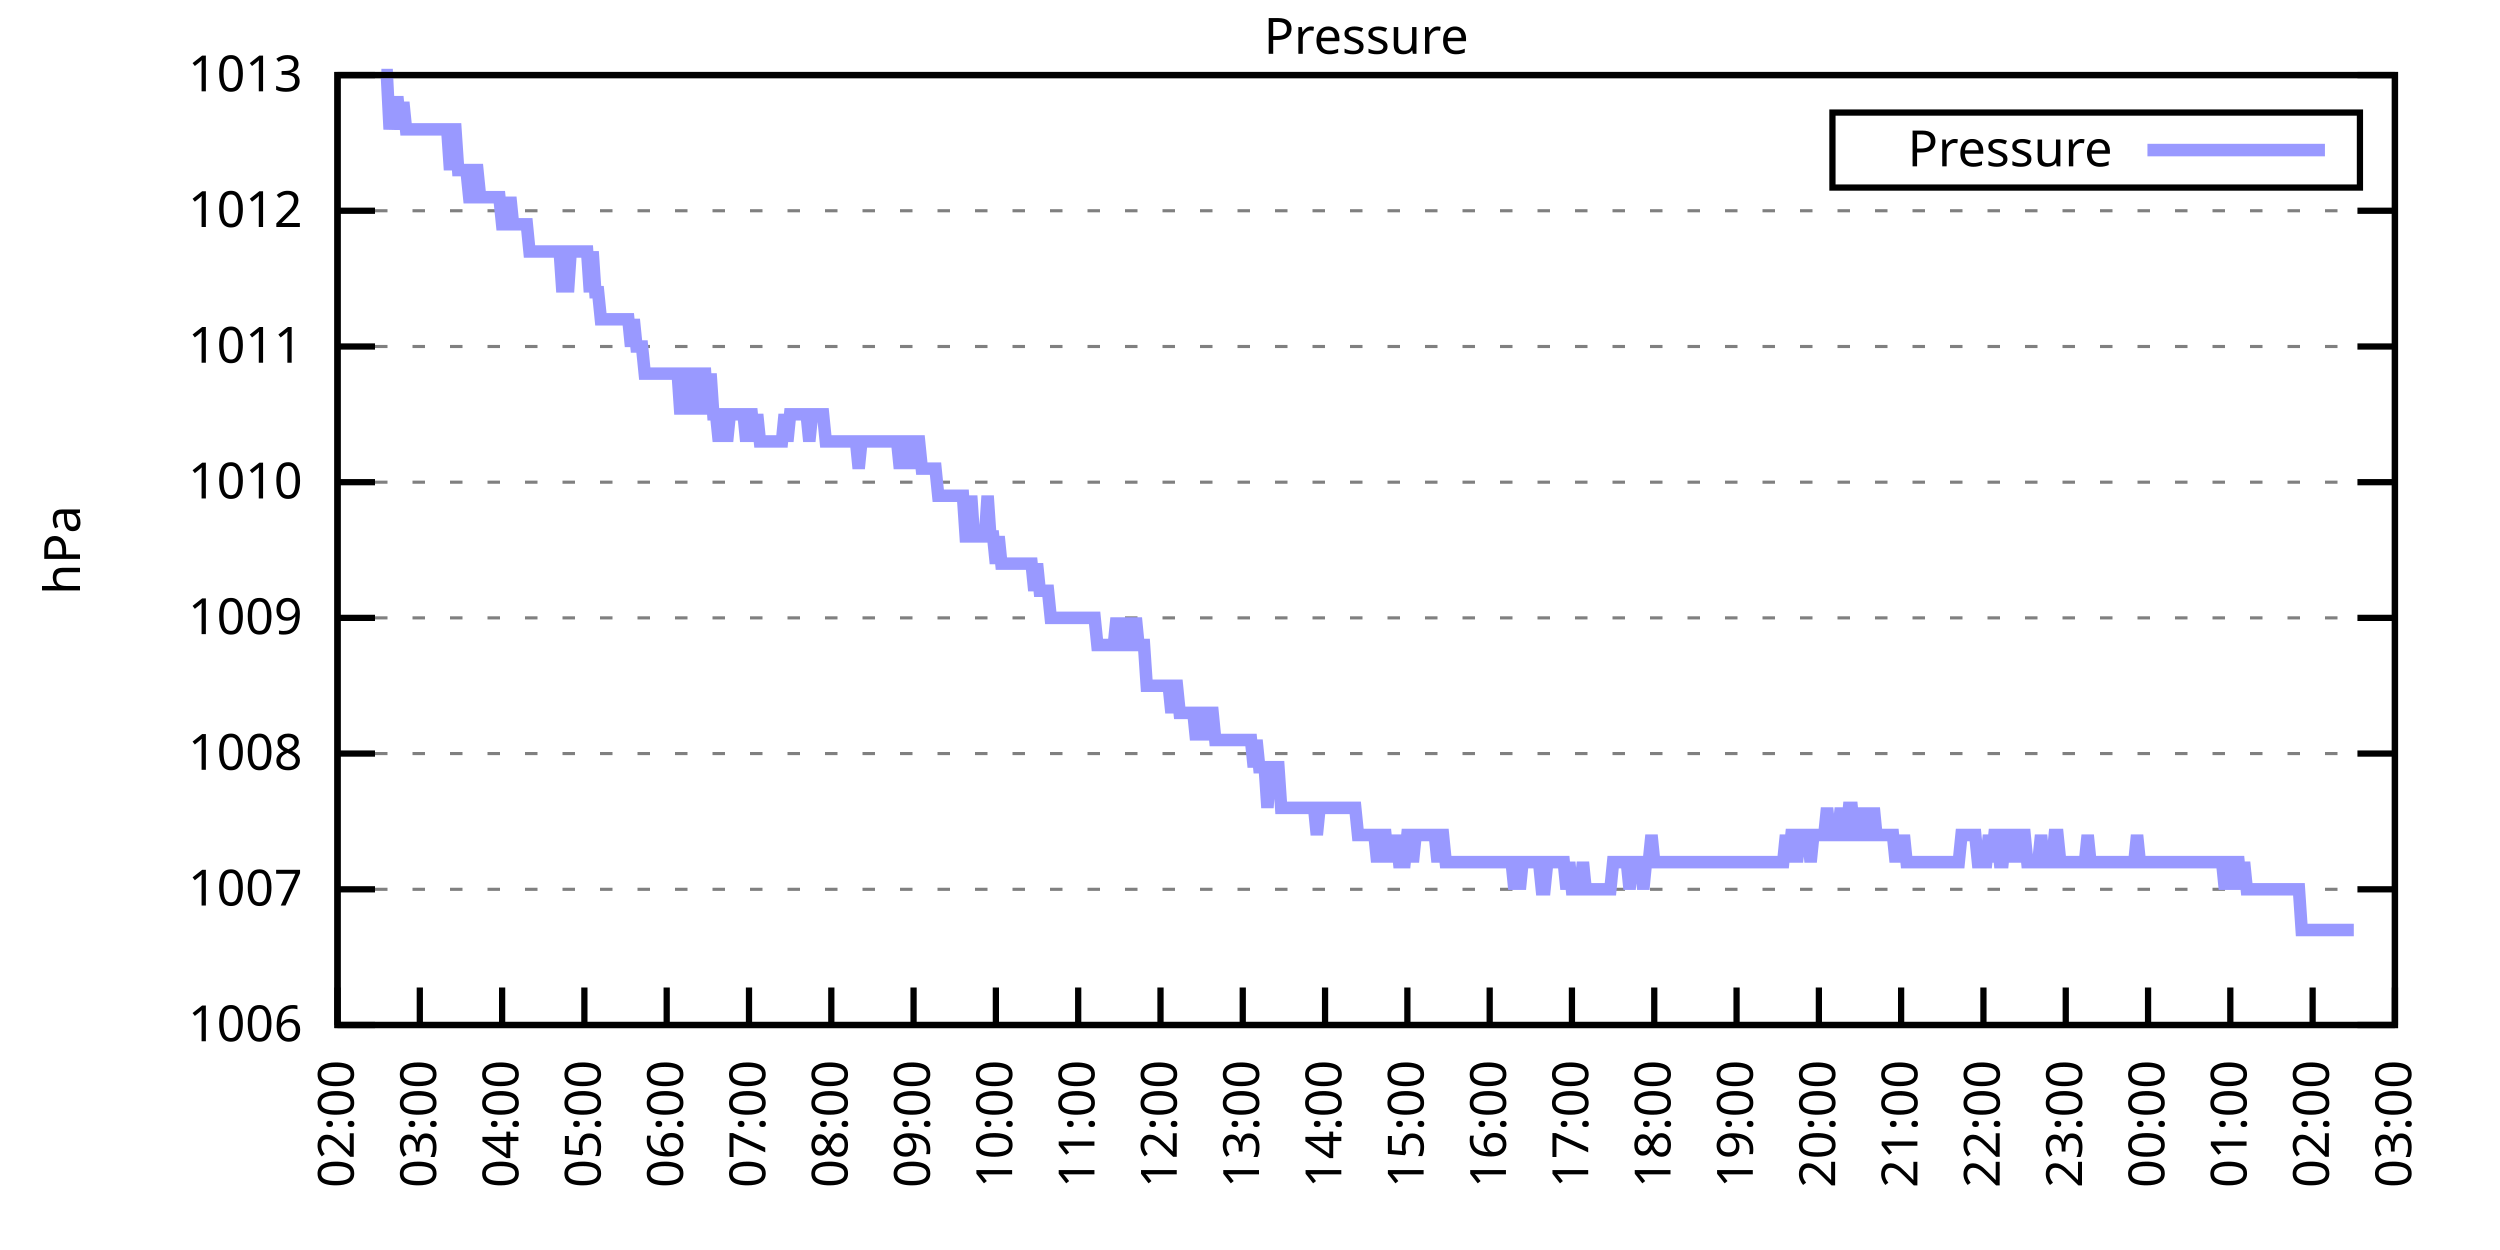
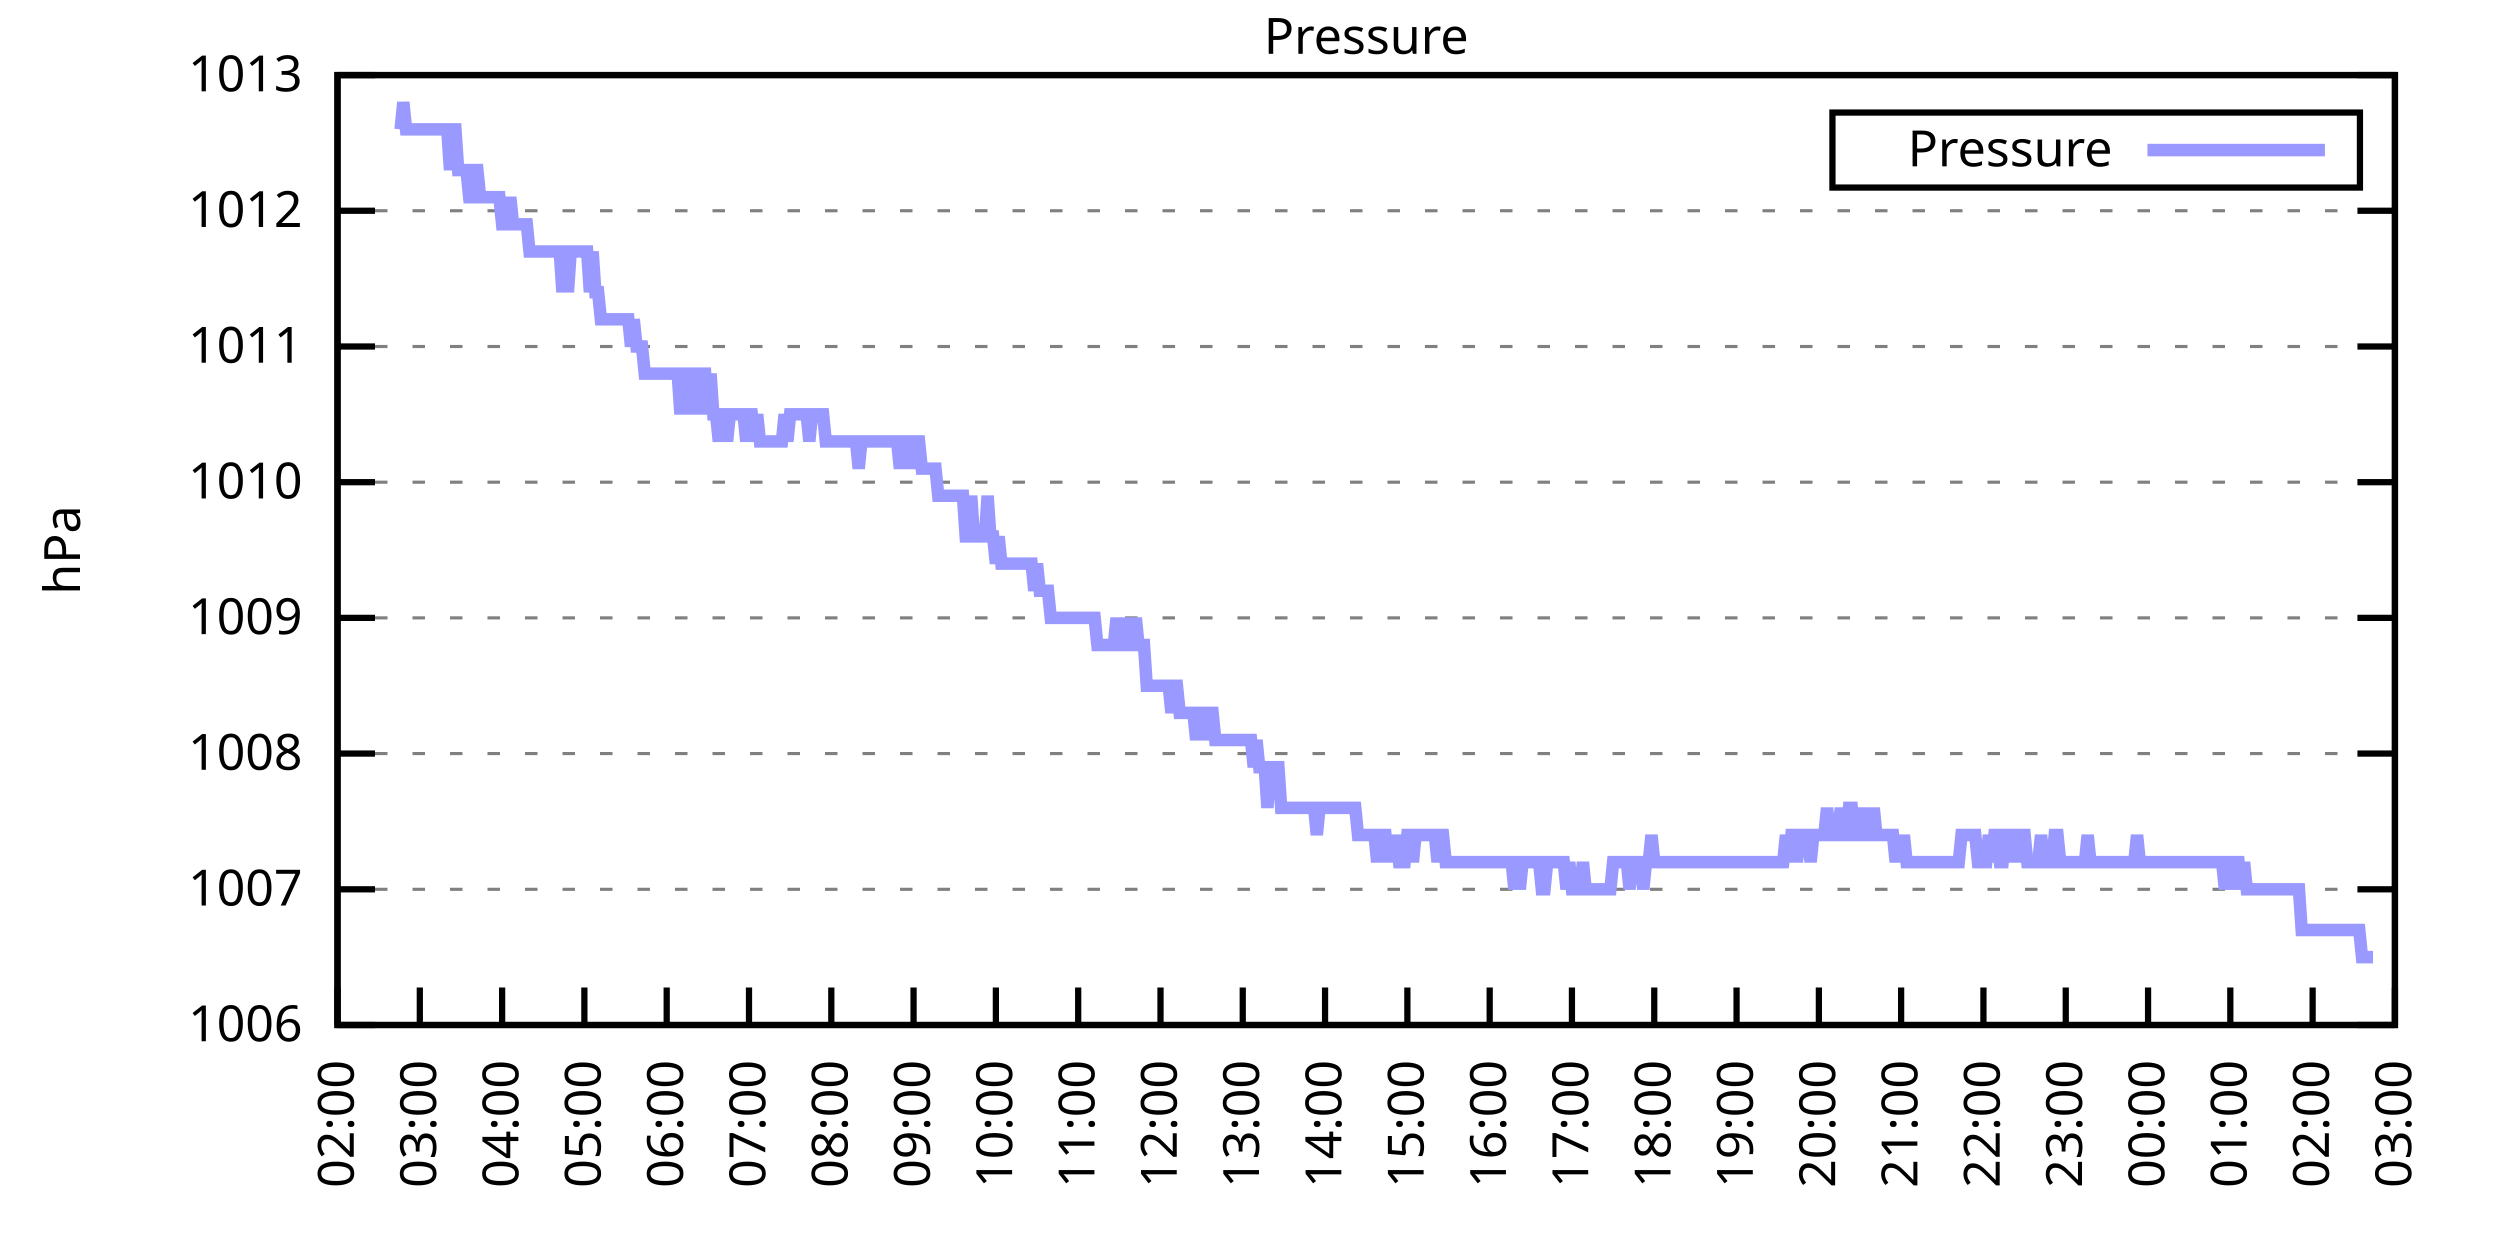
<svg xmlns="http://www.w3.org/2000/svg" xmlns:xlink="http://www.w3.org/1999/xlink" width="400" height="200" viewBox="0 0 400 200">
  <g id="gnuplot_canvas">
    <rect x="0" y="0" width="400" height="200" fill="none" />
    <defs>
      <circle id="gpDot" r="0.5" stroke-width="0.5" stroke="currentColor" />
      <path id="gpPt0" stroke-width="0.333" stroke="currentColor" d="M-1,0 h2 M0,-1 v2" />
      <path id="gpPt1" stroke-width="0.333" stroke="currentColor" d="M-1,-1 L1,1 M1,-1 L-1,1" />
      <path id="gpPt2" stroke-width="0.333" stroke="currentColor" d="M-1,0 L1,0 M0,-1 L0,1 M-1,-1 L1,1 M-1,1 L1,-1" />
      <rect id="gpPt3" stroke-width="0.333" stroke="currentColor" x="-1" y="-1" width="2" height="2" />
      <rect id="gpPt4" stroke-width="0.333" stroke="currentColor" fill="currentColor" x="-1" y="-1" width="2" height="2" />
      <circle id="gpPt5" stroke-width="0.333" stroke="currentColor" cx="0" cy="0" r="1" />
      <use xlink:href="#gpPt5" id="gpPt6" fill="currentColor" stroke="none" />
      <path id="gpPt7" stroke-width="0.333" stroke="currentColor" d="M0,-1.33 L-1.33,0.67 L1.33,0.67 z" />
      <use xlink:href="#gpPt7" id="gpPt8" fill="currentColor" stroke="none" />
      <use xlink:href="#gpPt7" id="gpPt9" stroke="currentColor" transform="rotate(180)" />
      <use xlink:href="#gpPt9" id="gpPt10" fill="currentColor" stroke="none" />
      <use xlink:href="#gpPt3" id="gpPt11" stroke="currentColor" transform="rotate(45)" />
      <use xlink:href="#gpPt11" id="gpPt12" fill="currentColor" stroke="none" />
      <path id="gpPt13" stroke-width="0.333" stroke="currentColor" d="M0,1.330 L1.265,0.411 L0.782,-1.067 L-0.782,-1.076 L-1.265,0.411 z" />
      <use xlink:href="#gpPt13" id="gpPt14" fill="currentColor" stroke="none" />
      <filter id="textbox" filterUnits="objectBoundingBox" x="0" y="0" height="1" width="1">
        <feFlood flood-color="white" flood-opacity="1" result="bgnd" />
        <feComposite in="SourceGraphic" in2="bgnd" operator="atop" />
      </filter>
      <filter id="greybox" filterUnits="objectBoundingBox" x="0" y="0" height="1" width="1">
        <feFlood flood-color="lightgrey" flood-opacity="1" result="grey" />
        <feComposite in="SourceGraphic" in2="grey" operator="atop" />
      </filter>
    </defs>
    <g fill="none" color="white" stroke="currentColor" stroke-width="1.00" stroke-linecap="butt" stroke-linejoin="miter">
</g>
    <g fill="none" color="black" stroke="currentColor" stroke-width="1.00" stroke-linecap="butt" stroke-linejoin="miter">
      <g stroke="none" shape-rendering="crispEdges">
        <polygon fill="rgb(255, 255, 255)" points="54.00,164.00 383.18,164.00 383.18,12.02 54.00,12.02 " />
      </g>
    </g>
    <g fill="none" color="black" stroke="currentColor" stroke-width="1.00" stroke-linecap="butt" stroke-linejoin="miter">
</g>
    <g fill="none" color="black" stroke="black" stroke-width="0.50" stroke-linecap="butt" stroke-linejoin="miter">
</g>
    <g fill="none" color="gray" stroke="currentColor" stroke-width="0.50" stroke-linecap="butt" stroke-linejoin="miter">
      <path stroke="gray" stroke-dasharray="2,4" class="gridline" d="M54.00,164.00 L383.19,164.00  " />
    </g>
    <g fill="none" color="gray" stroke="gray" stroke-width="1.00" stroke-linecap="butt" stroke-linejoin="miter">
</g>
    <g fill="none" color="black" stroke="currentColor" stroke-width="1.00" stroke-linecap="butt" stroke-linejoin="miter">
      <path stroke="black" d="M54.00,164.00 L60.00,164.00 M383.19,164.00 L377.19,164.00  " />
      <g transform="translate(48.40,166.60)" stroke="none" fill="black" font-family="Sans" font-size="8.00" text-anchor="end">
        <text>
          <tspan font-family="Sans"> 1006</tspan>
        </text>
      </g>
    </g>
    <g fill="none" color="black" stroke="currentColor" stroke-width="1.00" stroke-linecap="butt" stroke-linejoin="miter">
</g>
    <g fill="none" color="black" stroke="black" stroke-width="0.50" stroke-linecap="butt" stroke-linejoin="miter">
</g>
    <g fill="none" color="gray" stroke="currentColor" stroke-width="0.50" stroke-linecap="butt" stroke-linejoin="miter">
      <path stroke="gray" stroke-dasharray="2,4" class="gridline" d="M54.00,142.29 L383.19,142.29  " />
    </g>
    <g fill="none" color="gray" stroke="gray" stroke-width="1.00" stroke-linecap="butt" stroke-linejoin="miter">
</g>
    <g fill="none" color="black" stroke="currentColor" stroke-width="1.00" stroke-linecap="butt" stroke-linejoin="miter">
      <path stroke="black" d="M54.00,142.29 L60.00,142.29 M383.19,142.29 L377.19,142.29  " />
      <g transform="translate(48.40,144.89)" stroke="none" fill="black" font-family="Sans" font-size="8.00" text-anchor="end">
        <text>
          <tspan font-family="Sans"> 1007</tspan>
        </text>
      </g>
    </g>
    <g fill="none" color="black" stroke="currentColor" stroke-width="1.00" stroke-linecap="butt" stroke-linejoin="miter">
</g>
    <g fill="none" color="black" stroke="black" stroke-width="0.50" stroke-linecap="butt" stroke-linejoin="miter">
</g>
    <g fill="none" color="gray" stroke="currentColor" stroke-width="0.50" stroke-linecap="butt" stroke-linejoin="miter">
      <path stroke="gray" stroke-dasharray="2,4" class="gridline" d="M54.00,120.57 L383.19,120.57  " />
    </g>
    <g fill="none" color="gray" stroke="gray" stroke-width="1.00" stroke-linecap="butt" stroke-linejoin="miter">
</g>
    <g fill="none" color="black" stroke="currentColor" stroke-width="1.00" stroke-linecap="butt" stroke-linejoin="miter">
      <path stroke="black" d="M54.00,120.57 L60.00,120.57 M383.19,120.57 L377.19,120.57  " />
      <g transform="translate(48.40,123.17)" stroke="none" fill="black" font-family="Sans" font-size="8.00" text-anchor="end">
        <text>
          <tspan font-family="Sans"> 1008</tspan>
        </text>
      </g>
    </g>
    <g fill="none" color="black" stroke="currentColor" stroke-width="1.00" stroke-linecap="butt" stroke-linejoin="miter">
</g>
    <g fill="none" color="black" stroke="black" stroke-width="0.50" stroke-linecap="butt" stroke-linejoin="miter">
</g>
    <g fill="none" color="gray" stroke="currentColor" stroke-width="0.50" stroke-linecap="butt" stroke-linejoin="miter">
      <path stroke="gray" stroke-dasharray="2,4" class="gridline" d="M54.00,98.86 L383.19,98.86  " />
    </g>
    <g fill="none" color="gray" stroke="gray" stroke-width="1.00" stroke-linecap="butt" stroke-linejoin="miter">
</g>
    <g fill="none" color="black" stroke="currentColor" stroke-width="1.00" stroke-linecap="butt" stroke-linejoin="miter">
      <path stroke="black" d="M54.00,98.86 L60.00,98.86 M383.19,98.86 L377.19,98.86  " />
      <g transform="translate(48.40,101.46)" stroke="none" fill="black" font-family="Sans" font-size="8.00" text-anchor="end">
        <text>
          <tspan font-family="Sans"> 1009</tspan>
        </text>
      </g>
    </g>
    <g fill="none" color="black" stroke="currentColor" stroke-width="1.00" stroke-linecap="butt" stroke-linejoin="miter">
</g>
    <g fill="none" color="black" stroke="black" stroke-width="0.50" stroke-linecap="butt" stroke-linejoin="miter">
</g>
    <g fill="none" color="gray" stroke="currentColor" stroke-width="0.50" stroke-linecap="butt" stroke-linejoin="miter">
      <path stroke="gray" stroke-dasharray="2,4" class="gridline" d="M54.00,77.15 L383.19,77.15  " />
    </g>
    <g fill="none" color="gray" stroke="gray" stroke-width="1.00" stroke-linecap="butt" stroke-linejoin="miter">
</g>
    <g fill="none" color="black" stroke="currentColor" stroke-width="1.00" stroke-linecap="butt" stroke-linejoin="miter">
      <path stroke="black" d="M54.00,77.15 L60.00,77.15 M383.19,77.15 L377.19,77.15  " />
      <g transform="translate(48.40,79.75)" stroke="none" fill="black" font-family="Sans" font-size="8.00" text-anchor="end">
        <text>
          <tspan font-family="Sans"> 1010</tspan>
        </text>
      </g>
    </g>
    <g fill="none" color="black" stroke="currentColor" stroke-width="1.00" stroke-linecap="butt" stroke-linejoin="miter">
</g>
    <g fill="none" color="black" stroke="black" stroke-width="0.50" stroke-linecap="butt" stroke-linejoin="miter">
</g>
    <g fill="none" color="gray" stroke="currentColor" stroke-width="0.50" stroke-linecap="butt" stroke-linejoin="miter">
      <path stroke="gray" stroke-dasharray="2,4" class="gridline" d="M54.00,55.44 L383.19,55.44  " />
    </g>
    <g fill="none" color="gray" stroke="gray" stroke-width="1.00" stroke-linecap="butt" stroke-linejoin="miter">
</g>
    <g fill="none" color="black" stroke="currentColor" stroke-width="1.00" stroke-linecap="butt" stroke-linejoin="miter">
      <path stroke="black" d="M54.00,55.44 L60.00,55.44 M383.19,55.44 L377.19,55.44  " />
      <g transform="translate(48.40,58.04)" stroke="none" fill="black" font-family="Sans" font-size="8.00" text-anchor="end">
        <text>
          <tspan font-family="Sans"> 1011</tspan>
        </text>
      </g>
    </g>
    <g fill="none" color="black" stroke="currentColor" stroke-width="1.00" stroke-linecap="butt" stroke-linejoin="miter">
</g>
    <g fill="none" color="black" stroke="black" stroke-width="0.50" stroke-linecap="butt" stroke-linejoin="miter">
</g>
    <g fill="none" color="gray" stroke="currentColor" stroke-width="0.50" stroke-linecap="butt" stroke-linejoin="miter">
      <path stroke="gray" stroke-dasharray="2,4" class="gridline" d="M54.00,33.72 L383.19,33.72  " />
    </g>
    <g fill="none" color="gray" stroke="gray" stroke-width="1.00" stroke-linecap="butt" stroke-linejoin="miter">
</g>
    <g fill="none" color="black" stroke="currentColor" stroke-width="1.00" stroke-linecap="butt" stroke-linejoin="miter">
      <path stroke="black" d="M54.00,33.72 L60.00,33.72 M383.19,33.72 L377.19,33.72  " />
      <g transform="translate(48.40,36.32)" stroke="none" fill="black" font-family="Sans" font-size="8.00" text-anchor="end">
        <text>
          <tspan font-family="Sans"> 1012</tspan>
        </text>
      </g>
    </g>
    <g fill="none" color="black" stroke="currentColor" stroke-width="1.00" stroke-linecap="butt" stroke-linejoin="miter">
</g>
    <g fill="none" color="black" stroke="black" stroke-width="0.50" stroke-linecap="butt" stroke-linejoin="miter">
</g>
    <g fill="none" color="gray" stroke="currentColor" stroke-width="0.50" stroke-linecap="butt" stroke-linejoin="miter">
      <path stroke="gray" stroke-dasharray="2,4" class="gridline" d="M54.00,12.01 L383.19,12.01  " />
    </g>
    <g fill="none" color="gray" stroke="gray" stroke-width="1.00" stroke-linecap="butt" stroke-linejoin="miter">
</g>
    <g fill="none" color="black" stroke="currentColor" stroke-width="1.00" stroke-linecap="butt" stroke-linejoin="miter">
      <path stroke="black" d="M54.00,12.01 L60.00,12.01 M383.19,12.01 L377.19,12.01  " />
      <g transform="translate(48.40,14.61)" stroke="none" fill="black" font-family="Sans" font-size="8.00" text-anchor="end">
        <text>
          <tspan font-family="Sans"> 1013</tspan>
        </text>
      </g>
    </g>
    <g fill="none" color="black" stroke="currentColor" stroke-width="1.00" stroke-linecap="butt" stroke-linejoin="miter">
      <path stroke="black" d="M54.00,164.00 L54.00,158.00  " />
      <g transform="translate(56.60,169.60) rotate(270.00)" stroke="none" fill="black" font-family="Sans" font-size="8.00" text-anchor="end">
        <text>
          <tspan font-family="Sans">02:00</tspan>
        </text>
      </g>
    </g>
    <g fill="none" color="black" stroke="currentColor" stroke-width="1.00" stroke-linecap="butt" stroke-linejoin="miter">
      <path stroke="black" d="M67.17,164.00 L67.17,158.00  " />
      <g transform="translate(69.77,169.60) rotate(270.00)" stroke="none" fill="black" font-family="Sans" font-size="8.00" text-anchor="end">
        <text>
          <tspan font-family="Sans">03:00</tspan>
        </text>
      </g>
    </g>
    <g fill="none" color="black" stroke="currentColor" stroke-width="1.00" stroke-linecap="butt" stroke-linejoin="miter">
      <path stroke="black" d="M80.34,164.00 L80.34,158.00  " />
      <g transform="translate(82.94,169.60) rotate(270.00)" stroke="none" fill="black" font-family="Sans" font-size="8.00" text-anchor="end">
        <text>
          <tspan font-family="Sans">04:00</tspan>
        </text>
      </g>
    </g>
    <g fill="none" color="black" stroke="currentColor" stroke-width="1.00" stroke-linecap="butt" stroke-linejoin="miter">
      <path stroke="black" d="M93.50,164.00 L93.50,158.00  " />
      <g transform="translate(96.10,169.60) rotate(270.00)" stroke="none" fill="black" font-family="Sans" font-size="8.00" text-anchor="end">
        <text>
          <tspan font-family="Sans">05:00</tspan>
        </text>
      </g>
    </g>
    <g fill="none" color="black" stroke="currentColor" stroke-width="1.00" stroke-linecap="butt" stroke-linejoin="miter">
      <path stroke="black" d="M106.67,164.00 L106.67,158.00  " />
      <g transform="translate(109.27,169.60) rotate(270.00)" stroke="none" fill="black" font-family="Sans" font-size="8.00" text-anchor="end">
        <text>
          <tspan font-family="Sans">06:00</tspan>
        </text>
      </g>
    </g>
    <g fill="none" color="black" stroke="currentColor" stroke-width="1.00" stroke-linecap="butt" stroke-linejoin="miter">
      <path stroke="black" d="M119.84,164.00 L119.84,158.00  " />
      <g transform="translate(122.44,169.60) rotate(270.00)" stroke="none" fill="black" font-family="Sans" font-size="8.00" text-anchor="end">
        <text>
          <tspan font-family="Sans">07:00</tspan>
        </text>
      </g>
    </g>
    <g fill="none" color="black" stroke="currentColor" stroke-width="1.00" stroke-linecap="butt" stroke-linejoin="miter">
      <path stroke="black" d="M133.01,164.00 L133.01,158.00  " />
      <g transform="translate(135.61,169.60) rotate(270.00)" stroke="none" fill="black" font-family="Sans" font-size="8.00" text-anchor="end">
        <text>
          <tspan font-family="Sans">08:00</tspan>
        </text>
      </g>
    </g>
    <g fill="none" color="black" stroke="currentColor" stroke-width="1.00" stroke-linecap="butt" stroke-linejoin="miter">
      <path stroke="black" d="M146.17,164.00 L146.17,158.00  " />
      <g transform="translate(148.77,169.60) rotate(270.00)" stroke="none" fill="black" font-family="Sans" font-size="8.00" text-anchor="end">
        <text>
          <tspan font-family="Sans">09:00</tspan>
        </text>
      </g>
    </g>
    <g fill="none" color="black" stroke="currentColor" stroke-width="1.00" stroke-linecap="butt" stroke-linejoin="miter">
      <path stroke="black" d="M159.34,164.00 L159.34,158.00  " />
      <g transform="translate(161.94,169.60) rotate(270.00)" stroke="none" fill="black" font-family="Sans" font-size="8.00" text-anchor="end">
        <text>
          <tspan font-family="Sans">10:00</tspan>
        </text>
      </g>
    </g>
    <g fill="none" color="black" stroke="currentColor" stroke-width="1.00" stroke-linecap="butt" stroke-linejoin="miter">
      <path stroke="black" d="M172.51,164.00 L172.51,158.00  " />
      <g transform="translate(175.11,169.60) rotate(270.00)" stroke="none" fill="black" font-family="Sans" font-size="8.00" text-anchor="end">
        <text>
          <tspan font-family="Sans">11:00</tspan>
        </text>
      </g>
    </g>
    <g fill="none" color="black" stroke="currentColor" stroke-width="1.00" stroke-linecap="butt" stroke-linejoin="miter">
      <path stroke="black" d="M185.68,164.00 L185.68,158.00  " />
      <g transform="translate(188.28,169.60) rotate(270.00)" stroke="none" fill="black" font-family="Sans" font-size="8.00" text-anchor="end">
        <text>
          <tspan font-family="Sans">12:00</tspan>
        </text>
      </g>
    </g>
    <g fill="none" color="black" stroke="currentColor" stroke-width="1.00" stroke-linecap="butt" stroke-linejoin="miter">
      <path stroke="black" d="M198.84,164.00 L198.84,158.00  " />
      <g transform="translate(201.44,169.60) rotate(270.00)" stroke="none" fill="black" font-family="Sans" font-size="8.00" text-anchor="end">
        <text>
          <tspan font-family="Sans">13:00</tspan>
        </text>
      </g>
    </g>
    <g fill="none" color="black" stroke="currentColor" stroke-width="1.00" stroke-linecap="butt" stroke-linejoin="miter">
      <path stroke="black" d="M212.01,164.00 L212.01,158.00  " />
      <g transform="translate(214.61,169.60) rotate(270.00)" stroke="none" fill="black" font-family="Sans" font-size="8.00" text-anchor="end">
        <text>
          <tspan font-family="Sans">14:00</tspan>
        </text>
      </g>
    </g>
    <g fill="none" color="black" stroke="currentColor" stroke-width="1.00" stroke-linecap="butt" stroke-linejoin="miter">
      <path stroke="black" d="M225.18,164.00 L225.18,158.00  " />
      <g transform="translate(227.78,169.60) rotate(270.00)" stroke="none" fill="black" font-family="Sans" font-size="8.00" text-anchor="end">
        <text>
          <tspan font-family="Sans">15:00</tspan>
        </text>
      </g>
    </g>
    <g fill="none" color="black" stroke="currentColor" stroke-width="1.00" stroke-linecap="butt" stroke-linejoin="miter">
      <path stroke="black" d="M238.35,164.00 L238.35,158.00  " />
      <g transform="translate(240.95,169.60) rotate(270.00)" stroke="none" fill="black" font-family="Sans" font-size="8.00" text-anchor="end">
        <text>
          <tspan font-family="Sans">16:00</tspan>
        </text>
      </g>
    </g>
    <g fill="none" color="black" stroke="currentColor" stroke-width="1.00" stroke-linecap="butt" stroke-linejoin="miter">
      <path stroke="black" d="M251.51,164.00 L251.51,158.00  " />
      <g transform="translate(254.11,169.60) rotate(270.00)" stroke="none" fill="black" font-family="Sans" font-size="8.00" text-anchor="end">
        <text>
          <tspan font-family="Sans">17:00</tspan>
        </text>
      </g>
    </g>
    <g fill="none" color="black" stroke="currentColor" stroke-width="1.00" stroke-linecap="butt" stroke-linejoin="miter">
      <path stroke="black" d="M264.68,164.00 L264.68,158.00  " />
      <g transform="translate(267.28,169.60) rotate(270.00)" stroke="none" fill="black" font-family="Sans" font-size="8.00" text-anchor="end">
        <text>
          <tspan font-family="Sans">18:00</tspan>
        </text>
      </g>
    </g>
    <g fill="none" color="black" stroke="currentColor" stroke-width="1.00" stroke-linecap="butt" stroke-linejoin="miter">
      <path stroke="black" d="M277.85,164.00 L277.85,158.00  " />
      <g transform="translate(280.45,169.60) rotate(270.00)" stroke="none" fill="black" font-family="Sans" font-size="8.00" text-anchor="end">
        <text>
          <tspan font-family="Sans">19:00</tspan>
        </text>
      </g>
    </g>
    <g fill="none" color="black" stroke="currentColor" stroke-width="1.00" stroke-linecap="butt" stroke-linejoin="miter">
      <path stroke="black" d="M291.02,164.00 L291.02,158.00  " />
      <g transform="translate(293.62,169.60) rotate(270.00)" stroke="none" fill="black" font-family="Sans" font-size="8.00" text-anchor="end">
        <text>
          <tspan font-family="Sans">20:00</tspan>
        </text>
      </g>
    </g>
    <g fill="none" color="black" stroke="currentColor" stroke-width="1.00" stroke-linecap="butt" stroke-linejoin="miter">
      <path stroke="black" d="M304.18,164.00 L304.18,158.00  " />
      <g transform="translate(306.78,169.60) rotate(270.00)" stroke="none" fill="black" font-family="Sans" font-size="8.00" text-anchor="end">
        <text>
          <tspan font-family="Sans">21:00</tspan>
        </text>
      </g>
    </g>
    <g fill="none" color="black" stroke="currentColor" stroke-width="1.00" stroke-linecap="butt" stroke-linejoin="miter">
      <path stroke="black" d="M317.35,164.00 L317.35,158.00  " />
      <g transform="translate(319.95,169.60) rotate(270.00)" stroke="none" fill="black" font-family="Sans" font-size="8.00" text-anchor="end">
        <text>
          <tspan font-family="Sans">22:00</tspan>
        </text>
      </g>
    </g>
    <g fill="none" color="black" stroke="currentColor" stroke-width="1.00" stroke-linecap="butt" stroke-linejoin="miter">
      <path stroke="black" d="M330.52,164.00 L330.52,158.00  " />
      <g transform="translate(333.12,169.60) rotate(270.00)" stroke="none" fill="black" font-family="Sans" font-size="8.00" text-anchor="end">
        <text>
          <tspan font-family="Sans">23:00</tspan>
        </text>
      </g>
    </g>
    <g fill="none" color="black" stroke="currentColor" stroke-width="1.00" stroke-linecap="butt" stroke-linejoin="miter">
      <path stroke="black" d="M343.69,164.00 L343.69,158.00  " />
      <g transform="translate(346.29,169.60) rotate(270.00)" stroke="none" fill="black" font-family="Sans" font-size="8.00" text-anchor="end">
        <text>
          <tspan font-family="Sans">00:00</tspan>
        </text>
      </g>
    </g>
    <g fill="none" color="black" stroke="currentColor" stroke-width="1.00" stroke-linecap="butt" stroke-linejoin="miter">
      <path stroke="black" d="M356.85,164.00 L356.85,158.00  " />
      <g transform="translate(359.45,169.60) rotate(270.00)" stroke="none" fill="black" font-family="Sans" font-size="8.00" text-anchor="end">
        <text>
          <tspan font-family="Sans">01:00</tspan>
        </text>
      </g>
    </g>
    <g fill="none" color="black" stroke="currentColor" stroke-width="1.00" stroke-linecap="butt" stroke-linejoin="miter">
      <path stroke="black" d="M370.02,164.00 L370.02,158.00  " />
      <g transform="translate(372.62,169.60) rotate(270.00)" stroke="none" fill="black" font-family="Sans" font-size="8.00" text-anchor="end">
        <text>
          <tspan font-family="Sans">02:00</tspan>
        </text>
      </g>
    </g>
    <g fill="none" color="black" stroke="currentColor" stroke-width="1.00" stroke-linecap="butt" stroke-linejoin="miter">
      <path stroke="black" d="M383.19,164.00 L383.19,158.00  " />
      <g transform="translate(385.79,169.60) rotate(270.00)" stroke="none" fill="black" font-family="Sans" font-size="8.00" text-anchor="end">
        <text>
          <tspan font-family="Sans">03:00</tspan>
        </text>
      </g>
    </g>
    <g fill="none" color="black" stroke="currentColor" stroke-width="1.00" stroke-linecap="butt" stroke-linejoin="miter">
</g>
    <g fill="none" color="black" stroke="currentColor" stroke-width="1.00" stroke-linecap="butt" stroke-linejoin="miter">
      <path stroke="black" d="M54.00,12.01 L54.00,164.00 L383.19,164.00 L383.19,12.01 L54.00,12.01 Z  " />
    </g>
    <g fill="none" color="black" stroke="currentColor" stroke-width="1.00" stroke-linecap="butt" stroke-linejoin="miter">
</g>
    <g fill="none" color="black" stroke="currentColor" stroke-width="1.00" stroke-linecap="butt" stroke-linejoin="miter">
      <path stroke="black" d="M293.19,30.01 L293.19,18.01 L377.59,18.01 L377.59,30.01 L293.19,30.01 Z  " />
    </g>
    <g id="Pressure_plot_1">
      <g fill="none" color="white" stroke="black" stroke-width="2.00" stroke-linecap="butt" stroke-linejoin="miter">
</g>
      <g fill="none" color="black" stroke="currentColor" stroke-width="2.00" stroke-linecap="butt" stroke-linejoin="miter">
        <g transform="translate(337.99,26.61)" stroke="none" fill="black" font-family="Sans" font-size="8.00" text-anchor="end">
          <text>
            <tspan font-family="Sans">Pressure</tspan>
          </text>
        </g>
      </g>
      <g fill="none" color="black" stroke="currentColor" stroke-width="2.00" stroke-linecap="butt" stroke-linejoin="miter">
-         <path stroke="rgb(153, 153, 255)" d="M343.59,24.01 L371.99,24.01 M61.02,12.01 L61.46,12.01 L61.90,12.01 L62.34,20.70 L62.78,16.35 L63.22,16.35   L63.66,16.35 L64.10,20.70 L64.53,16.35 L64.97,20.70 L65.41,20.70 L65.85,20.70 L66.29,20.70 L66.73,20.70   L67.17,20.70 L67.61,20.70 L68.05,20.70 L68.48,20.70 L68.92,20.70 L69.36,20.70 L69.80,20.70 L70.24,20.70   L70.68,20.70 L71.12,20.70 L71.56,20.70 L72.00,27.21 L72.43,20.70 L72.87,20.70 L73.31,27.21 L73.75,27.21   L74.19,27.21 L74.63,27.21 L75.07,31.55 L75.51,31.55 L75.95,27.21 L76.38,27.21 L76.82,31.55 L77.26,31.55   L77.70,31.55 L78.14,31.55 L78.58,31.55 L79.02,31.55 L79.46,31.55 L79.90,31.55 L80.34,35.89 L80.77,35.89   L81.21,35.89 L81.65,31.55 L82.09,35.89 L82.53,35.89 L82.97,35.89 L83.41,35.89 L83.85,35.89 L84.29,35.89   L84.72,40.24 L85.16,40.24 L85.60,40.24 L86.04,40.24 L86.48,40.24 L86.92,40.24 L87.36,40.24 L87.80,40.24   L88.24,40.24 L88.67,40.24 L89.11,40.24 L89.55,40.24 L89.99,46.75 L90.43,40.24 L90.87,46.75 L91.31,40.24   L91.75,40.24 L92.19,40.24 L92.62,40.24 L93.06,40.24 L93.50,40.24 L93.94,40.24 L94.38,46.75 L94.82,40.24   L95.26,46.75 L95.70,46.75 L96.14,51.09 L96.58,51.09 L97.01,51.09 L97.45,51.09 L97.89,51.09 L98.33,51.09   L98.77,51.09 L99.21,51.09 L99.65,51.09 L100.09,51.09 L100.53,51.09 L100.96,55.44 L101.40,51.09 L101.84,55.44   L102.28,55.44 L102.72,55.44 L103.16,59.78 L103.60,59.78 L104.04,59.78 L104.48,59.78 L104.91,59.78 L105.35,59.78   L105.79,59.78 L106.23,59.78 L106.67,59.78 L107.11,59.78 L107.55,59.78 L107.99,59.78 L108.43,59.78 L108.87,66.29   L109.30,59.78 L109.74,59.78 L110.18,59.78 L110.62,66.29 L111.06,59.78 L111.50,59.78 L111.94,66.29 L112.38,59.78   L112.82,59.78 L113.25,66.29 L113.69,59.78 L114.13,66.29 L114.57,66.29 L115.01,70.63 L115.45,66.29 L115.89,66.29   L116.33,70.63 L116.77,66.29 L117.20,66.29 L117.64,66.29 L118.08,66.29 L118.52,66.29 L118.96,66.29 L119.40,70.63   L119.84,66.29 L120.28,66.29 L120.72,70.63 L121.15,66.29 L121.59,70.63 L122.03,70.63 L122.47,70.63 L122.91,70.63   L123.35,70.63 L123.79,70.63 L124.23,70.63 L124.67,70.63 L125.11,70.63 L125.54,66.29 L125.98,70.63 L126.42,66.29   L126.86,66.29 L127.30,66.29 L127.74,66.29 L128.18,66.29 L128.62,66.29 L129.06,66.29 L129.49,70.63 L129.93,66.29   L130.37,66.29 L130.81,66.29 L131.25,66.29 L131.69,66.29 L132.13,70.63 L132.57,70.63 L133.01,70.63 L133.44,70.63   L133.88,70.63 L134.32,70.63 L134.76,70.63 L135.20,70.63 L135.64,70.63 L136.08,70.63 L136.52,70.63 L136.96,70.63   L137.39,74.98 L137.83,70.63 L138.27,70.63 L138.71,70.63 L139.15,70.63 L139.59,70.63 L140.03,70.63 L140.47,70.63   L140.91,70.63 L141.35,70.63 L141.78,70.63 L142.22,70.63 L142.66,70.63 L143.10,70.63 L143.54,70.63 L143.98,74.98   L144.42,70.63 L144.86,70.63 L145.30,70.63 L145.73,74.98 L146.17,70.63 L146.61,70.63 L147.05,70.63 L147.49,74.98   L147.93,74.98 L148.37,74.98 L148.81,74.98 L149.25,74.98 L149.68,74.98 L150.12,79.32 L150.56,79.32 L151.00,79.32   L151.44,79.32 L151.88,79.32 L152.32,79.32 L152.76,79.32 L153.20,79.32 L153.63,79.32 L154.07,79.32 L154.51,85.83   L154.95,85.83 L155.39,79.32 L155.83,85.83 L156.27,85.83 L156.71,85.83 L157.15,85.83 L157.59,85.83 L158.02,79.32   L158.46,85.83 L158.90,85.83 L159.34,90.18 L159.78,85.83 L160.22,90.18 L160.66,90.18 L161.10,90.18 L161.54,90.18   L161.97,90.18 L162.41,90.18 L162.85,90.18 L163.29,90.18 L163.73,90.18 L164.17,90.18 L164.61,90.18 L165.05,90.18   L165.49,94.52 L165.92,90.18 L166.36,94.52 L166.80,94.52 L167.24,94.52 L167.68,94.52 L168.12,98.86 L168.56,98.86   L169.00,98.86 L169.44,98.86 L169.87,98.86 L170.31,98.86 L170.75,98.86 L171.19,98.86 L171.63,98.86 L172.07,98.86   L172.51,98.86 L172.95,98.86 L173.39,98.86 L173.83,98.86 L174.26,98.86 L174.70,98.86 L175.14,98.86 L175.58,103.20   L176.02,103.20 L176.46,103.20 L176.90,103.20 L177.34,103.20 L177.78,103.20 L178.21,103.20 L178.65,98.86 L179.09,103.20   L179.53,103.20 L179.97,98.86 L180.41,103.20 L180.85,103.20 L181.29,103.20 L181.73,98.86 L182.16,103.20 L182.60,103.20   L183.04,103.20 L183.48,109.72 L183.92,109.72 L184.36,109.72 L184.80,109.72 L185.24,109.72 L185.68,109.72 L186.11,109.72   L186.55,109.72 L186.99,109.72 L187.43,114.06 L187.87,109.72 L188.31,109.72 L188.75,114.06 L189.19,114.06 L189.63,114.06   L190.07,114.06 L190.50,114.06 L190.94,114.06 L191.38,118.40 L191.82,114.06 L192.26,114.06 L192.70,114.06 L193.14,118.40   L193.58,114.06 L194.02,114.06 L194.45,118.40 L194.89,118.40 L195.33,118.40 L195.77,118.40 L196.21,118.40 L196.65,118.40   L197.09,118.40 L197.53,118.40 L197.97,118.40 L198.40,118.40 L198.84,118.40 L199.28,118.40 L199.72,118.40 L200.16,118.40   L200.60,122.75 L201.04,118.40 L201.48,122.75 L201.92,122.75 L202.35,122.75 L202.79,129.26 L203.23,122.75 L203.67,122.75   L204.11,122.75 L204.55,122.75 L204.99,129.26 L205.43,129.26 L205.87,129.26 L206.31,129.26 L206.74,129.26 L207.18,129.26   L207.62,129.26 L208.06,129.26 L208.50,129.26 L208.94,129.26 L209.38,129.26 L209.82,129.26 L210.26,129.26 L210.69,133.60   L211.13,129.26 L211.57,129.26 L212.01,129.26 L212.45,129.26 L212.89,129.26 L213.33,129.26 L213.77,129.26 L214.21,129.26   L214.64,129.26 L215.08,129.26 L215.52,129.26 L215.96,129.26 L216.40,129.26 L216.84,129.26 L217.28,133.60 L217.72,133.60   L218.16,133.60 L218.60,133.60 L219.03,133.60 L219.47,133.60 L219.91,133.60 L220.35,137.94 L220.79,133.60 L221.23,133.60   L221.67,133.60 L222.11,137.94 L222.55,133.60 L222.98,137.94 L223.42,133.60 L223.86,137.94 L224.30,137.94 L224.74,137.94   L225.18,133.60 L225.62,133.60 L226.06,137.94 L226.50,133.60 L226.93,133.60 L227.37,133.60 L227.81,133.60 L228.25,133.60   L228.69,133.60 L229.13,133.60 L229.57,133.60 L230.01,137.94 L230.45,133.60 L230.88,133.60 L231.32,137.94 L231.76,137.94   L232.20,137.94 L232.64,137.94 L233.08,137.94 L233.52,137.94 L233.96,137.94 L234.40,137.94 L234.84,137.94 L235.27,137.94   L235.71,137.94 L236.15,137.94 L236.59,137.94 L237.03,137.94 L237.47,137.94 L237.91,137.94 L238.35,137.94 L238.79,137.94   L239.22,137.94 L239.66,137.94 L240.10,137.94 L240.54,137.94 L240.98,137.94 L241.42,137.94 L241.86,137.94 L242.30,142.29   L242.74,137.94 L243.17,142.29 L243.61,137.94 L244.05,137.94 L244.49,137.94 L244.93,137.94 L245.37,137.94 L245.81,137.94   L246.25,137.94 L246.69,142.29 L247.12,142.29 L247.56,137.94 L248.00,137.94 L248.44,137.94 L248.88,137.94 L249.32,137.94   L249.76,137.94 L250.20,137.94 L250.64,142.29 L251.08,137.94 L251.51,142.29 L251.95,142.29 L252.39,142.29 L252.83,142.29   L253.27,137.94 L253.71,142.29 L254.15,142.29 L254.59,142.29 L255.03,142.29 L255.46,142.29 L255.90,142.29 L256.34,142.29   L256.78,142.29 L257.22,142.29 L257.66,142.29 L258.10,137.94 L258.54,137.94 L258.98,137.94 L259.41,137.94 L259.85,137.94   L260.29,137.94 L260.73,142.29 L261.17,137.94 L261.61,137.94 L262.05,137.94 L262.49,137.94 L262.93,142.29 L263.36,137.94   L263.80,137.94 L264.24,133.60 L264.68,137.94 L265.12,137.94 L265.56,137.94 L266.00,137.94 L266.44,137.94 L266.88,137.94   L267.32,137.94 L267.75,137.94 L268.19,137.94 L268.63,137.94 L269.07,137.94 L269.51,137.94 L269.95,137.94 L270.39,137.94   L270.83,137.94 L271.27,137.94 L271.70,137.94 L272.14,137.94 L272.58,137.94 L273.02,137.94 L273.46,137.94 L273.90,137.94   L274.34,137.94 L274.78,137.94 L275.22,137.94 L275.65,137.94 L276.09,137.94 L276.53,137.94 L276.97,137.94 L277.41,137.94   L277.85,137.94 L278.29,137.94 L278.73,137.94 L279.17,137.94 L279.60,137.94 L280.04,137.94 L280.48,137.94 L280.92,137.94   L281.36,137.94 L281.80,137.94 L282.24,137.94 L282.68,137.94 L283.12,137.94 L283.56,137.94 L283.99,137.94 L284.43,137.94   L284.87,137.94 L285.31,137.94 L285.75,133.60 L286.19,137.94 L286.63,133.60 L287.07,133.60 L287.51,137.94 L287.94,133.60   L288.38,133.60 L288.82,133.60 L289.26,133.60 L289.70,137.94 L290.14,133.60 L290.58,133.60 L291.02,133.60 L291.46,133.60   L291.89,133.60 L292.33,129.26 L292.77,133.60 L293.21,133.60 L293.65,133.60 L294.09,133.60 L294.53,129.26 L294.97,133.60   L295.41,133.60 L295.84,129.26 L296.28,129.26 L296.72,133.60 L297.16,133.60 L297.60,129.26 L298.04,133.60 L298.48,129.26   L298.92,133.60 L299.36,133.60 L299.80,129.26 L300.23,133.60 L300.67,133.60 L301.11,133.60 L301.55,133.60 L301.99,133.60   L302.43,133.60 L302.87,133.60 L303.31,137.94 L303.75,133.60 L304.18,137.94 L304.62,133.60 L305.06,137.94 L305.50,137.94   L305.94,137.94 L306.38,137.94 L306.82,137.94 L307.26,137.94 L307.70,137.94 L308.13,137.94 L308.57,137.94 L309.01,137.94   L309.45,137.94 L309.89,137.94 L310.33,137.94 L310.77,137.94 L311.21,137.94 L311.65,137.94 L312.08,137.94 L312.52,137.94   L312.96,137.94 L313.40,137.94 L313.84,133.60 L314.28,133.60 L314.72,133.60 L315.16,133.60 L315.60,133.60 L316.04,133.60   L316.47,137.94 L316.91,137.94 L317.35,137.94 L317.79,137.94 L318.23,133.60 L318.67,137.94 L319.11,133.60 L319.55,133.60   L319.99,137.94 L320.42,137.94 L320.86,133.60 L321.30,133.60 L321.74,133.60 L322.18,137.94 L322.62,133.60 L323.06,137.94   L323.50,133.60 L323.94,133.60 L324.37,137.94 L324.81,137.94 L325.25,137.94 L325.69,137.94 L326.13,137.94 L326.57,133.60   L327.01,137.94 L327.45,137.94 L327.89,137.94 L328.33,137.94 L328.76,133.60 L329.20,133.60 L329.64,137.94 L330.08,137.94   L330.52,137.94 L330.96,137.94 L331.40,137.94 L331.84,137.94 L332.28,137.94 L332.71,137.94 L333.15,137.94 L333.59,137.94   L334.03,133.60 L334.47,137.94 L334.91,137.94 L335.35,137.94 L335.79,137.94 L336.23,137.94 L336.66,137.94 L337.10,137.94   L337.54,137.94 L337.98,137.94 L338.42,137.94 L338.86,137.94 L339.30,137.94 L339.74,137.94 L340.18,137.94 L340.61,137.94   L341.05,137.94 L341.49,137.94 L341.93,133.60 L342.37,137.94 L342.81,137.94 L343.25,137.94 L343.69,137.94 L344.13,137.94   L344.57,137.94 L345.00,137.94 L345.44,137.94 L345.88,137.94 L346.32,137.94 L346.76,137.94 L347.20,137.94 L347.64,137.94   L348.08,137.94 L348.52,137.94 L348.95,137.94 L349.39,137.94 L349.83,137.94 L350.27,137.94 L350.71,137.94 L351.15,137.94   L351.59,137.94 L352.03,137.94 L352.47,137.94 L352.90,137.94 L353.34,137.94 L353.78,137.94 L354.22,137.94 L354.66,137.94   L355.10,137.94 L355.54,137.94 L355.98,142.29 L356.42,137.94 L356.85,142.29 L357.29,137.94 L357.73,137.94 L358.17,137.94   L358.61,142.29 L359.05,137.94 L359.49,142.29 L359.93,142.29 L360.37,142.29 L360.81,142.29 L361.24,142.29 L361.68,142.29   L362.12,142.29 L362.56,142.29 L363.00,142.29 L363.44,142.29 L363.88,142.29 L364.32,142.29 L364.76,142.29 L365.19,142.29   L365.63,142.29 L366.07,142.29 L366.51,142.29 L366.95,142.29 L367.39,142.29 L367.83,142.29 L368.27,148.80 L368.71,148.80   L369.14,148.80 L369.58,148.80 L370.02,148.80 L370.46,148.80 L370.90,148.80 L371.34,148.80 L371.78,148.80 L372.22,148.80   L372.66,148.80 L373.09,148.80 L373.53,148.80 L373.97,148.80 L374.41,148.80 L374.85,148.80 L375.29,148.80 L375.73,148.80   L376.17,148.80 L376.61,148.80  " />
+         <path stroke="rgb(153, 153, 255)" d="M343.59,24.01 L371.99,24.01 M64.10,20.70 L64.53,16.35 L64.97,20.70 L65.41,20.70 L65.85,20.70 L66.29,20.70   L66.73,20.70 L67.17,20.70 L67.61,20.70 L68.05,20.70 L68.48,20.70 L68.92,20.70 L69.36,20.70 L69.80,20.70   L70.24,20.70 L70.68,20.70 L71.12,20.70 L71.56,20.70 L72.00,27.21 L72.43,20.70 L72.87,20.70 L73.31,27.21   L73.75,27.21 L74.19,27.21 L74.63,27.21 L75.07,31.55 L75.51,31.55 L75.95,27.21 L76.38,27.21 L76.82,31.55   L77.26,31.55 L77.70,31.55 L78.14,31.55 L78.58,31.55 L79.02,31.55 L79.46,31.55 L79.90,31.55 L80.34,35.89   L80.77,35.89 L81.21,35.89 L81.65,31.55 L82.09,35.89 L82.53,35.89 L82.97,35.89 L83.41,35.89 L83.85,35.89   L84.29,35.89 L84.72,40.24 L85.16,40.24 L85.60,40.24 L86.04,40.24 L86.48,40.24 L86.92,40.24 L87.36,40.24   L87.80,40.24 L88.24,40.24 L88.67,40.24 L89.11,40.24 L89.55,40.24 L89.99,46.75 L90.43,40.24 L90.87,46.75   L91.31,40.24 L91.75,40.24 L92.19,40.24 L92.62,40.24 L93.06,40.24 L93.50,40.24 L93.94,40.24 L94.38,46.75   L94.82,40.24 L95.26,46.75 L95.70,46.75 L96.14,51.09 L96.58,51.09 L97.01,51.09 L97.45,51.09 L97.89,51.09   L98.33,51.09 L98.77,51.09 L99.21,51.09 L99.65,51.09 L100.09,51.09 L100.53,51.09 L100.96,55.44 L101.40,51.09   L101.84,55.44 L102.28,55.44 L102.72,55.44 L103.16,59.78 L103.60,59.78 L104.04,59.78 L104.48,59.78 L104.91,59.78   L105.35,59.78 L105.79,59.78 L106.23,59.78 L106.67,59.78 L107.11,59.78 L107.55,59.78 L107.99,59.78 L108.43,59.78   L108.87,66.29 L109.30,59.78 L109.74,59.78 L110.18,59.78 L110.62,66.29 L111.06,59.78 L111.50,59.78 L111.94,66.29   L112.38,59.78 L112.82,59.78 L113.25,66.29 L113.69,59.78 L114.13,66.29 L114.57,66.29 L115.01,70.63 L115.45,66.29   L115.89,66.29 L116.33,70.63 L116.77,66.29 L117.20,66.29 L117.64,66.29 L118.08,66.29 L118.52,66.29 L118.96,66.29   L119.40,70.63 L119.84,66.29 L120.28,66.29 L120.72,70.63 L121.15,66.29 L121.59,70.63 L122.03,70.63 L122.47,70.63   L122.91,70.63 L123.35,70.63 L123.79,70.63 L124.23,70.63 L124.67,70.63 L125.11,70.63 L125.54,66.29 L125.98,70.63   L126.42,66.29 L126.86,66.29 L127.30,66.29 L127.74,66.29 L128.18,66.29 L128.62,66.29 L129.06,66.29 L129.49,70.63   L129.93,66.29 L130.37,66.29 L130.81,66.29 L131.25,66.29 L131.69,66.29 L132.13,70.63 L132.57,70.63 L133.01,70.63   L133.44,70.63 L133.88,70.63 L134.32,70.63 L134.76,70.63 L135.20,70.63 L135.64,70.63 L136.08,70.63 L136.52,70.63   L136.96,70.63 L137.39,74.98 L137.83,70.63 L138.27,70.63 L138.71,70.63 L139.15,70.63 L139.59,70.63 L140.03,70.63   L140.47,70.63 L140.91,70.63 L141.35,70.63 L141.78,70.63 L142.22,70.63 L142.66,70.63 L143.10,70.63 L143.54,70.63   L143.98,74.98 L144.42,70.63 L144.86,70.63 L145.30,70.63 L145.73,74.98 L146.17,70.63 L146.61,70.63 L147.05,70.63   L147.49,74.98 L147.93,74.98 L148.37,74.98 L148.81,74.98 L149.25,74.98 L149.68,74.98 L150.12,79.32 L150.56,79.32   L151.00,79.32 L151.44,79.32 L151.88,79.32 L152.32,79.32 L152.76,79.32 L153.20,79.32 L153.63,79.32 L154.07,79.32   L154.51,85.83 L154.95,85.83 L155.39,79.32 L155.83,85.83 L156.27,85.83 L156.71,85.83 L157.15,85.83 L157.59,85.83   L158.02,79.32 L158.46,85.83 L158.90,85.83 L159.34,90.18 L159.78,85.83 L160.22,90.18 L160.66,90.18 L161.10,90.18   L161.54,90.18 L161.97,90.18 L162.41,90.18 L162.85,90.18 L163.29,90.18 L163.73,90.18 L164.17,90.18 L164.61,90.18   L165.05,90.18 L165.49,94.52 L165.92,90.18 L166.36,94.52 L166.80,94.52 L167.24,94.52 L167.68,94.52 L168.12,98.86   L168.56,98.86 L169.00,98.86 L169.44,98.86 L169.87,98.86 L170.31,98.86 L170.75,98.86 L171.19,98.86 L171.63,98.86   L172.07,98.86 L172.51,98.86 L172.95,98.86 L173.39,98.86 L173.83,98.86 L174.26,98.86 L174.70,98.86 L175.14,98.86   L175.58,103.20 L176.02,103.20 L176.46,103.20 L176.90,103.20 L177.34,103.20 L177.78,103.20 L178.21,103.20 L178.65,98.86   L179.09,103.20 L179.53,103.20 L179.97,98.86 L180.41,103.20 L180.85,103.20 L181.29,103.20 L181.73,98.86 L182.16,103.20   L182.60,103.20 L183.04,103.20 L183.48,109.72 L183.92,109.72 L184.36,109.72 L184.80,109.72 L185.24,109.72 L185.68,109.72   L186.11,109.72 L186.55,109.72 L186.99,109.72 L187.43,114.06 L187.87,109.72 L188.31,109.72 L188.75,114.06 L189.19,114.06   L189.63,114.06 L190.07,114.06 L190.50,114.06 L190.94,114.06 L191.38,118.40 L191.82,114.06 L192.26,114.06 L192.70,114.06   L193.14,118.40 L193.58,114.06 L194.02,114.06 L194.45,118.40 L194.89,118.40 L195.33,118.40 L195.77,118.40 L196.21,118.40   L196.65,118.40 L197.09,118.40 L197.53,118.40 L197.97,118.40 L198.40,118.40 L198.84,118.40 L199.28,118.40 L199.72,118.40   L200.16,118.40 L200.60,122.75 L201.04,118.40 L201.48,122.75 L201.92,122.75 L202.35,122.75 L202.79,129.26 L203.23,122.75   L203.67,122.75 L204.11,122.75 L204.55,122.75 L204.99,129.26 L205.43,129.26 L205.87,129.26 L206.31,129.26 L206.74,129.26   L207.18,129.26 L207.62,129.26 L208.06,129.26 L208.50,129.26 L208.94,129.26 L209.38,129.26 L209.82,129.26 L210.26,129.26   L210.69,133.60 L211.13,129.26 L211.57,129.26 L212.01,129.26 L212.45,129.26 L212.89,129.26 L213.33,129.26 L213.77,129.26   L214.21,129.26 L214.64,129.26 L215.08,129.26 L215.52,129.26 L215.96,129.26 L216.40,129.26 L216.84,129.26 L217.28,133.60   L217.72,133.60 L218.16,133.60 L218.60,133.60 L219.03,133.60 L219.47,133.60 L219.91,133.60 L220.35,137.94 L220.79,133.60   L221.23,133.60 L221.67,133.60 L222.11,137.94 L222.55,133.60 L222.98,137.94 L223.42,133.60 L223.86,137.94 L224.30,137.94   L224.74,137.94 L225.18,133.60 L225.62,133.60 L226.06,137.94 L226.50,133.60 L226.93,133.60 L227.37,133.60 L227.81,133.60   L228.25,133.60 L228.69,133.60 L229.13,133.60 L229.57,133.60 L230.01,137.94 L230.45,133.60 L230.88,133.60 L231.32,137.94   L231.76,137.94 L232.20,137.94 L232.64,137.94 L233.08,137.94 L233.52,137.94 L233.96,137.94 L234.40,137.94 L234.84,137.94   L235.27,137.94 L235.71,137.94 L236.15,137.94 L236.59,137.94 L237.03,137.94 L237.47,137.94 L237.91,137.94 L238.35,137.94   L238.79,137.94 L239.22,137.94 L239.66,137.94 L240.10,137.94 L240.54,137.94 L240.98,137.94 L241.42,137.94 L241.86,137.94   L242.30,142.29 L242.74,137.94 L243.17,142.29 L243.61,137.94 L244.05,137.94 L244.49,137.94 L244.93,137.94 L245.37,137.94   L245.81,137.94 L246.25,137.94 L246.69,142.29 L247.12,142.29 L247.56,137.94 L248.00,137.94 L248.44,137.94 L248.88,137.94   L249.32,137.94 L249.76,137.94 L250.20,137.94 L250.64,142.29 L251.08,137.94 L251.51,142.29 L251.95,142.29 L252.39,142.29   L252.83,142.29 L253.27,137.94 L253.71,142.29 L254.15,142.29 L254.59,142.29 L255.03,142.29 L255.46,142.29 L255.90,142.29   L256.34,142.29 L256.78,142.29 L257.22,142.29 L257.66,142.29 L258.10,137.94 L258.54,137.94 L258.98,137.94 L259.41,137.94   L259.85,137.94 L260.29,137.94 L260.73,142.29 L261.17,137.94 L261.61,137.94 L262.05,137.94 L262.49,137.94 L262.93,142.29   L263.36,137.94 L263.80,137.94 L264.24,133.60 L264.68,137.94 L265.12,137.94 L265.56,137.94 L266.00,137.94 L266.44,137.94   L266.88,137.94 L267.32,137.94 L267.75,137.94 L268.19,137.94 L268.63,137.94 L269.07,137.94 L269.51,137.94 L269.95,137.94   L270.39,137.94 L270.83,137.94 L271.27,137.94 L271.70,137.94 L272.14,137.94 L272.58,137.94 L273.02,137.94 L273.46,137.94   L273.90,137.94 L274.34,137.94 L274.78,137.94 L275.22,137.94 L275.65,137.94 L276.09,137.94 L276.53,137.94 L276.97,137.94   L277.41,137.94 L277.85,137.94 L278.29,137.94 L278.73,137.94 L279.17,137.94 L279.60,137.94 L280.04,137.94 L280.48,137.94   L280.92,137.94 L281.36,137.94 L281.80,137.94 L282.24,137.94 L282.68,137.94 L283.12,137.94 L283.56,137.94 L283.99,137.94   L284.43,137.94 L284.87,137.94 L285.31,137.94 L285.75,133.60 L286.19,137.94 L286.63,133.60 L287.07,133.60 L287.51,137.94   L287.94,133.60 L288.38,133.60 L288.82,133.60 L289.26,133.60 L289.70,137.94 L290.14,133.60 L290.58,133.60 L291.02,133.60   L291.46,133.60 L291.89,133.60 L292.33,129.26 L292.77,133.60 L293.21,133.60 L293.65,133.60 L294.09,133.60 L294.53,129.26   L294.97,133.60 L295.41,133.60 L295.84,129.26 L296.28,129.26 L296.72,133.60 L297.16,133.60 L297.60,129.26 L298.04,133.60   L298.48,129.26 L298.92,133.60 L299.36,133.60 L299.80,129.26 L300.23,133.60 L300.67,133.60 L301.11,133.60 L301.55,133.60   L301.99,133.60 L302.43,133.60 L302.87,133.60 L303.31,137.94 L303.75,133.60 L304.18,137.94 L304.62,133.60 L305.06,137.94   L305.50,137.94 L305.94,137.94 L306.38,137.94 L306.82,137.94 L307.26,137.94 L307.70,137.94 L308.13,137.94 L308.57,137.94   L309.01,137.94 L309.45,137.94 L309.89,137.94 L310.33,137.94 L310.77,137.94 L311.21,137.94 L311.65,137.94 L312.08,137.94   L312.52,137.94 L312.96,137.94 L313.40,137.94 L313.84,133.60 L314.28,133.60 L314.72,133.60 L315.16,133.60 L315.60,133.60   L316.04,133.60 L316.47,137.94 L316.91,137.94 L317.35,137.94 L317.79,137.94 L318.23,133.60 L318.67,137.94 L319.11,133.60   L319.55,133.60 L319.99,137.94 L320.42,137.94 L320.86,133.60 L321.30,133.60 L321.74,133.60 L322.18,137.94 L322.62,133.60   L323.06,137.94 L323.50,133.60 L323.94,133.60 L324.37,137.94 L324.81,137.94 L325.25,137.94 L325.69,137.94 L326.13,137.94   L326.57,133.60 L327.01,137.94 L327.45,137.94 L327.89,137.94 L328.33,137.94 L328.76,133.60 L329.20,133.60 L329.64,137.94   L330.08,137.94 L330.52,137.94 L330.96,137.94 L331.40,137.94 L331.84,137.94 L332.28,137.94 L332.71,137.94 L333.15,137.94   L333.59,137.94 L334.03,133.60 L334.47,137.94 L334.91,137.94 L335.35,137.94 L335.79,137.94 L336.23,137.94 L336.66,137.94   L337.10,137.94 L337.54,137.94 L337.98,137.94 L338.42,137.94 L338.86,137.94 L339.30,137.94 L339.74,137.94 L340.18,137.94   L340.61,137.94 L341.05,137.94 L341.49,137.94 L341.93,133.60 L342.37,137.94 L342.81,137.94 L343.25,137.94 L343.69,137.94   L344.13,137.94 L344.57,137.94 L345.00,137.94 L345.44,137.94 L345.88,137.94 L346.32,137.94 L346.76,137.94 L347.20,137.94   L347.64,137.94 L348.08,137.94 L348.52,137.94 L348.95,137.94 L349.39,137.94 L349.83,137.94 L350.27,137.94 L350.71,137.94   L351.15,137.94 L351.59,137.94 L352.03,137.94 L352.47,137.94 L352.90,137.94 L353.34,137.94 L353.78,137.94 L354.22,137.94   L354.66,137.94 L355.10,137.94 L355.54,137.94 L355.98,142.29 L356.42,137.94 L356.85,142.29 L357.29,137.94 L357.73,137.94   L358.17,137.94 L358.61,142.29 L359.05,137.94 L359.49,142.29 L359.93,142.29 L360.37,142.29 L360.81,142.29 L361.24,142.29   L361.68,142.29 L362.12,142.29 L362.56,142.29 L363.00,142.29 L363.44,142.29 L363.88,142.29 L364.32,142.29 L364.76,142.29   L365.19,142.29 L365.63,142.29 L366.07,142.29 L366.51,142.29 L366.95,142.29 L367.39,142.29 L367.83,142.29 L368.27,148.80   L368.71,148.80 L369.14,148.80 L369.58,148.80 L370.02,148.80 L370.46,148.80 L370.90,148.80 L371.34,148.80 L371.78,148.80   L372.22,148.80 L372.66,148.80 L373.09,148.80 L373.53,148.80 L373.97,148.80 L374.41,148.80 L374.85,148.80 L375.29,148.80   L375.73,148.80 L376.17,148.80 L376.61,148.80 L377.05,148.80 L377.48,148.80 L377.92,153.14 L378.36,153.14 L378.80,153.14   L379.24,153.14 L379.68,153.14  " />
      </g>
    </g>
    <g fill="none" color="black" stroke="currentColor" stroke-width="2.00" stroke-linecap="butt" stroke-linejoin="miter">
</g>
    <g fill="none" color="black" stroke="black" stroke-width="1.00" stroke-linecap="butt" stroke-linejoin="miter">
</g>
    <g fill="none" color="black" stroke="currentColor" stroke-width="1.00" stroke-linecap="butt" stroke-linejoin="miter">
      <path stroke="black" d="M54.00,12.01 L54.00,164.00 L383.19,164.00 L383.19,12.01 L54.00,12.01 Z  " />
      <g transform="translate(12.80,88.01) rotate(270.00)" stroke="none" fill="black" font-family="Sans" font-size="8.00" text-anchor="middle">
        <text>
          <tspan font-family="Sans">hPa</tspan>
        </text>
      </g>
    </g>
    <g fill="none" color="black" stroke="currentColor" stroke-width="1.00" stroke-linecap="butt" stroke-linejoin="miter">
</g>
    <g fill="none" color="black" stroke="currentColor" stroke-width="1.00" stroke-linecap="butt" stroke-linejoin="miter">
      <g transform="translate(218.59,8.61)" stroke="none" fill="black" font-family="Sans" font-size="8.00" text-anchor="middle">
        <text>
          <tspan font-family="Sans">Pressure</tspan>
        </text>
      </g>
    </g>
    <g fill="none" color="black" stroke="currentColor" stroke-width="1.00" stroke-linecap="butt" stroke-linejoin="miter">
</g>
  </g>
</svg>
